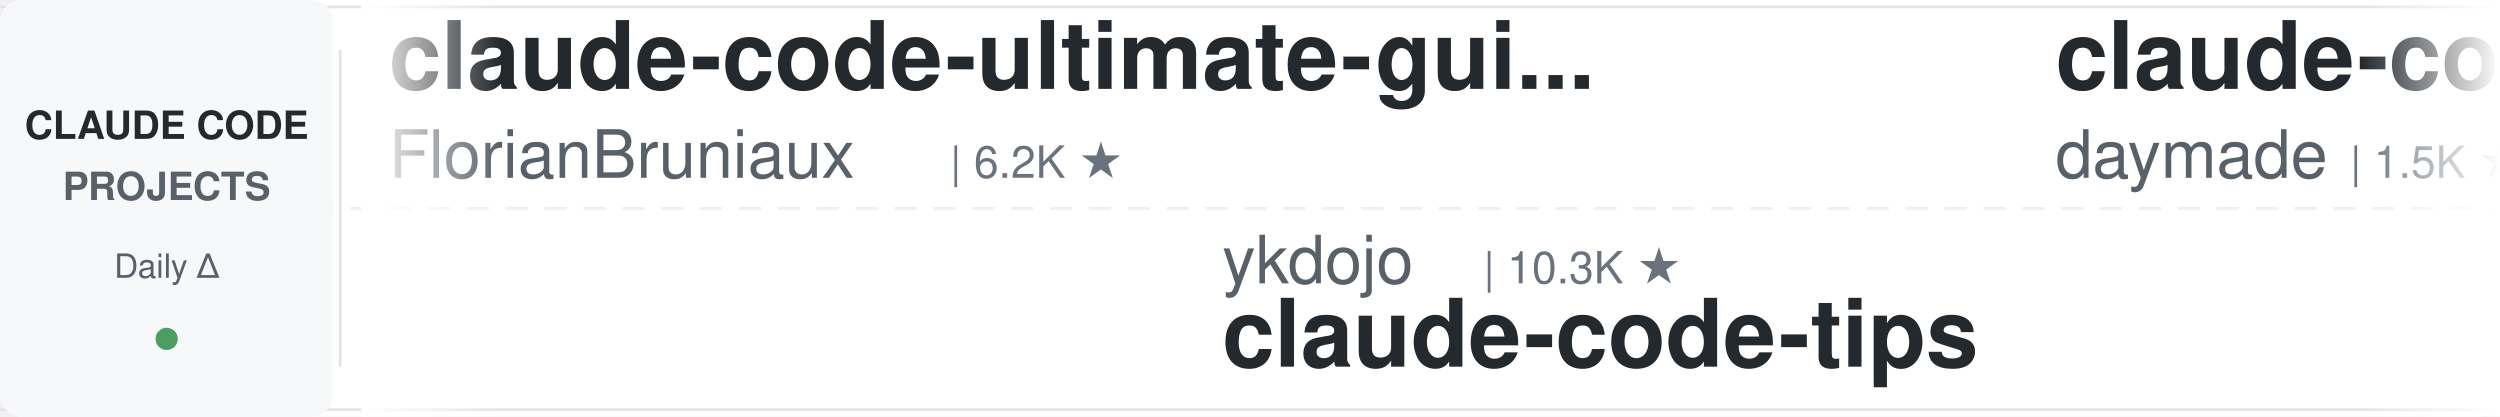
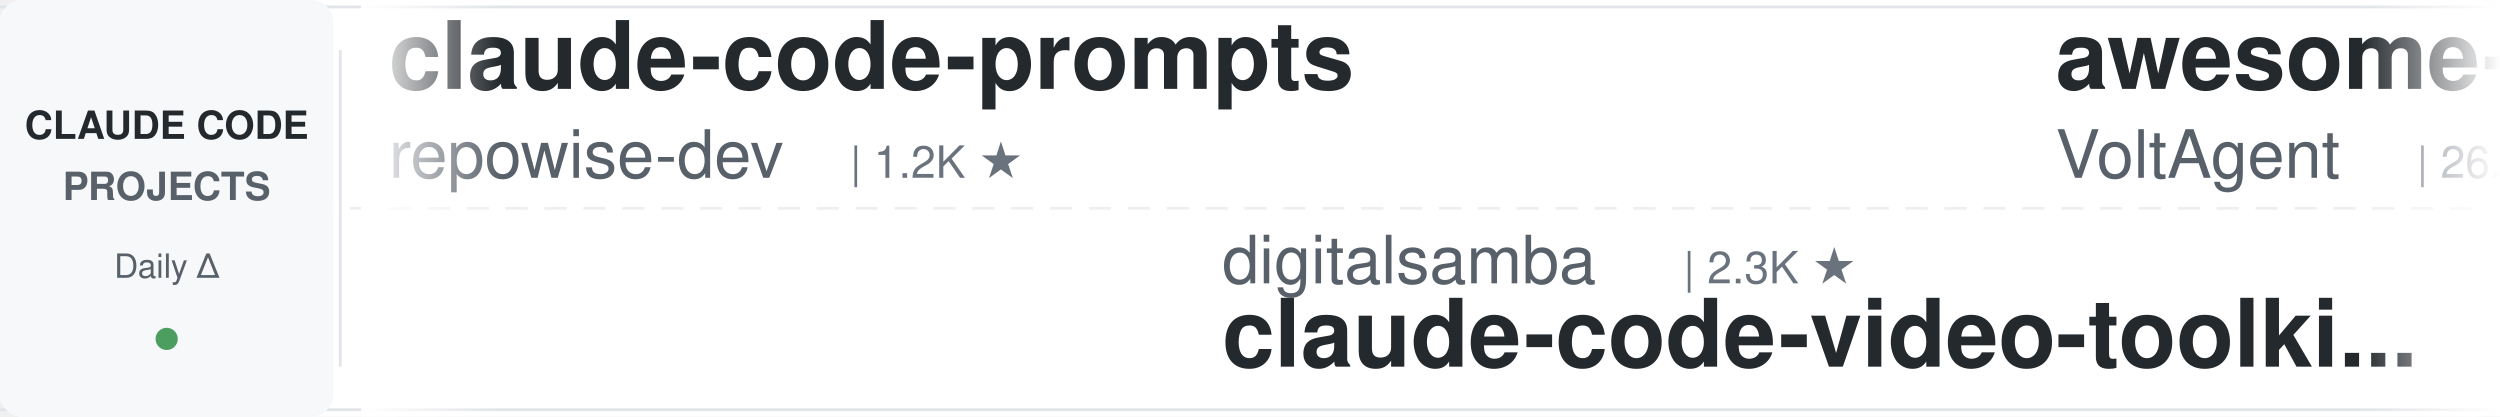
<svg xmlns="http://www.w3.org/2000/svg" width="900" height="150">
  <defs>
    <linearGradient id="leftFade" x1="0%" y1="0%" x2="100%" y2="0%">
      <stop offset="0%" style="stop-color:#ffffff;stop-opacity:1" />
      <stop offset="100%" style="stop-color:#ffffff;stop-opacity:0" />
    </linearGradient>
    <linearGradient id="rightFade" x1="0%" y1="0%" x2="100%" y2="0%">
      <stop offset="0%" style="stop-color:#ffffff;stop-opacity:0" />
      <stop offset="100%" style="stop-color:#ffffff;stop-opacity:1" />
    </linearGradient>
  </defs>
  <rect width="900" height="150" fill="#ffffff" rx="8" />
  <rect x="0" y="2" width="900" height="1" fill="#e1e4e8" />
  <rect x="0" y="147" width="900" height="1" fill="#e1e4e8" />
  <line x1="0" y1="75" x2="900" y2="75" stroke="#e1e4e8" stroke-width="1" stroke-dasharray="8 6" opacity="0.6" />
  <rect x="0" y="0" width="120" height="150" fill="#f6f8fa" rx="8" />
  <text x="60" y="50" font-family="-apple-system, BlinkMacSystemFont, 'Segoe UI', Helvetica, Arial, sans-serif" font-size="14" font-weight="600" fill="#24292e" text-anchor="middle">CLAUDE CODE</text>
  <text x="60" y="72" font-family="-apple-system, BlinkMacSystemFont, 'Segoe UI', Helvetica, Arial, sans-serif" font-size="14" font-weight="600" fill="#586069" text-anchor="middle">PROJECTS</text>
  <text x="60" y="100" font-family="-apple-system, BlinkMacSystemFont, 'Segoe UI', Helvetica, Arial, sans-serif" font-size="12" font-weight="500" fill="#586069" text-anchor="middle">Daily Δ</text>
  <circle cx="60" cy="122" r="4" fill="#22863a" opacity="0.8" />
  <rect x="122" y="18" width="1" height="114" fill="#e1e4e8" />
  <clipPath id="tickerClip">
    <rect x="130" y="0" width="770" height="150" />
  </clipPath>
  <g clip-path="url(#tickerClip)">
    <g id="tickerItems">
      <animateTransform attributeName="transform" attributeType="XML" type="translate" from="0 0" to="-3000 0" dur="54s" repeatCount="indefinite" />
      <g transform="translate(0, 0)">
-         <text x="140" y="32" font-family="-apple-system, BlinkMacSystemFont, 'Segoe UI', Helvetica, Arial, sans-serif" font-size="34" font-weight="600" fill="#24292e">claude-code-ultimate-gui...</text>
-         <text x="140" y="64" font-family="-apple-system, BlinkMacSystemFont, 'Segoe UI', Helvetica, Arial, sans-serif" font-size="24" font-weight="400" fill="#586069">FlorianBruniaux</text>
-         <text x="342" y="64" font-family="-apple-system, BlinkMacSystemFont, 'Segoe UI', Helvetica, Arial, sans-serif" font-size="16" font-weight="500" fill="#6a737d">| 6.2K ★</text>
+         <text x="140" y="32" font-family="-apple-system, BlinkMacSystemFont, 'Segoe UI', Helvetica, Arial, sans-serif" font-size="34" font-weight="600" fill="#24292e">claude-code-prompts</text>
+         <text x="140" y="64" font-family="-apple-system, BlinkMacSystemFont, 'Segoe UI', Helvetica, Arial, sans-serif" font-size="24" font-weight="400" fill="#586069">repowise-dev</text>
+         <text x="306" y="64" font-family="-apple-system, BlinkMacSystemFont, 'Segoe UI', Helvetica, Arial, sans-serif" font-size="16" font-weight="500" fill="#6a737d">| 1.2K ★</text>
      </g>
      <g transform="translate(300, 0)">
-         <text x="140" y="102" font-family="-apple-system, BlinkMacSystemFont, 'Segoe UI', Helvetica, Arial, sans-serif" font-size="24" font-weight="400" fill="#586069">ykdojo</text>
-         <text x="234" y="102" font-family="-apple-system, BlinkMacSystemFont, 'Segoe UI', Helvetica, Arial, sans-serif" font-size="16" font-weight="500" fill="#6a737d">| 10.3K ★</text>
-         <text x="140" y="132" font-family="-apple-system, BlinkMacSystemFont, 'Segoe UI', Helvetica, Arial, sans-serif" font-size="34" font-weight="600" fill="#24292e">claude-code-tips</text>
+         <text x="140" y="102" font-family="-apple-system, BlinkMacSystemFont, 'Segoe UI', Helvetica, Arial, sans-serif" font-size="24" font-weight="400" fill="#586069">digitalsamba</text>
+         <text x="306" y="102" font-family="-apple-system, BlinkMacSystemFont, 'Segoe UI', Helvetica, Arial, sans-serif" font-size="16" font-weight="500" fill="#6a737d">| 2.3K ★</text>
+         <text x="140" y="132" font-family="-apple-system, BlinkMacSystemFont, 'Segoe UI', Helvetica, Arial, sans-serif" font-size="34" font-weight="600" fill="#24292e">claude-code-video-toolki...</text>
      </g>
      <g transform="translate(600, 0)">
-         <text x="140" y="32" font-family="-apple-system, BlinkMacSystemFont, 'Segoe UI', Helvetica, Arial, sans-serif" font-size="34" font-weight="600" fill="#24292e">claude-code-skills</text>
-         <text x="140" y="64" font-family="-apple-system, BlinkMacSystemFont, 'Segoe UI', Helvetica, Arial, sans-serif" font-size="24" font-weight="400" fill="#586069">daymade</text>
-         <text x="246" y="64" font-family="-apple-system, BlinkMacSystemFont, 'Segoe UI', Helvetica, Arial, sans-serif" font-size="16" font-weight="500" fill="#6a737d">| 1.5K ★</text>
+         <text x="140" y="32" font-family="-apple-system, BlinkMacSystemFont, 'Segoe UI', Helvetica, Arial, sans-serif" font-size="34" font-weight="600" fill="#24292e">awesome-claude-code-suba...</text>
+         <text x="140" y="64" font-family="-apple-system, BlinkMacSystemFont, 'Segoe UI', Helvetica, Arial, sans-serif" font-size="24" font-weight="400" fill="#586069">VoltAgent</text>
+         <text x="270" y="64" font-family="-apple-system, BlinkMacSystemFont, 'Segoe UI', Helvetica, Arial, sans-serif" font-size="16" font-weight="500" fill="#6a737d">| 26.0K ★</text>
      </g>
      <g transform="translate(900, 0)">
-         <text x="140" y="102" font-family="-apple-system, BlinkMacSystemFont, 'Segoe UI', Helvetica, Arial, sans-serif" font-size="24" font-weight="400" fill="#586069">rohitg00</text>
-         <text x="258" y="102" font-family="-apple-system, BlinkMacSystemFont, 'Segoe UI', Helvetica, Arial, sans-serif" font-size="16" font-weight="500" fill="#6a737d">| 2.7K ★</text>
-         <text x="140" y="132" font-family="-apple-system, BlinkMacSystemFont, 'Segoe UI', Helvetica, Arial, sans-serif" font-size="34" font-weight="600" fill="#24292e">awesome-claude-code-tool...</text>
+         <text x="140" y="102" font-family="-apple-system, BlinkMacSystemFont, 'Segoe UI', Helvetica, Arial, sans-serif" font-size="24" font-weight="400" fill="#586069">huangjia2019</text>
+         <text x="306" y="102" font-family="-apple-system, BlinkMacSystemFont, 'Segoe UI', Helvetica, Arial, sans-serif" font-size="16" font-weight="500" fill="#6a737d">| 1.1K ★</text>
+         <text x="140" y="132" font-family="-apple-system, BlinkMacSystemFont, 'Segoe UI', Helvetica, Arial, sans-serif" font-size="34" font-weight="600" fill="#24292e">claude-code-engineering</text>
      </g>
      <g transform="translate(1200, 0)">
-         <text x="140" y="32" font-family="-apple-system, BlinkMacSystemFont, 'Segoe UI', Helvetica, Arial, sans-serif" font-size="34" font-weight="600" fill="#24292e">claude-code-from-source</text>
-         <text x="140" y="64" font-family="-apple-system, BlinkMacSystemFont, 'Segoe UI', Helvetica, Arial, sans-serif" font-size="24" font-weight="400" fill="#586069">alejandrobalderas</text>
-         <text x="366" y="64" font-family="-apple-system, BlinkMacSystemFont, 'Segoe UI', Helvetica, Arial, sans-serif" font-size="16" font-weight="500" fill="#6a737d">| 3.0K ★</text>
+         <text x="140" y="32" font-family="-apple-system, BlinkMacSystemFont, 'Segoe UI', Helvetica, Arial, sans-serif" font-size="34" font-weight="600" fill="#24292e">how-claude-code-works</text>
+         <text x="140" y="64" font-family="-apple-system, BlinkMacSystemFont, 'Segoe UI', Helvetica, Arial, sans-serif" font-size="24" font-weight="400" fill="#586069">Windy3f3f3f3f</text>
+         <text x="318" y="64" font-family="-apple-system, BlinkMacSystemFont, 'Segoe UI', Helvetica, Arial, sans-serif" font-size="16" font-weight="500" fill="#6a737d">| 3.8K ★</text>
      </g>
      <g transform="translate(1500, 0)">
-         <text x="140" y="102" font-family="-apple-system, BlinkMacSystemFont, 'Segoe UI', Helvetica, Arial, sans-serif" font-size="24" font-weight="400" fill="#586069">Piebald-AI</text>
-         <text x="282" y="102" font-family="-apple-system, BlinkMacSystemFont, 'Segoe UI', Helvetica, Arial, sans-serif" font-size="16" font-weight="500" fill="#6a737d">| 13.0K ★</text>
-         <text x="140" y="132" font-family="-apple-system, BlinkMacSystemFont, 'Segoe UI', Helvetica, Arial, sans-serif" font-size="34" font-weight="600" fill="#24292e">claude-code-system-promp...</text>
+         <text x="140" y="102" font-family="-apple-system, BlinkMacSystemFont, 'Segoe UI', Helvetica, Arial, sans-serif" font-size="24" font-weight="400" fill="#586069">Donchitos</text>
+         <text x="270" y="102" font-family="-apple-system, BlinkMacSystemFont, 'Segoe UI', Helvetica, Arial, sans-serif" font-size="16" font-weight="500" fill="#6a737d">| 27.4K ★</text>
+         <text x="140" y="132" font-family="-apple-system, BlinkMacSystemFont, 'Segoe UI', Helvetica, Arial, sans-serif" font-size="34" font-weight="600" fill="#24292e">Claude-Code-Game-Studios</text>
      </g>
      <g transform="translate(1800, 0)">
-         <text x="140" y="32" font-family="-apple-system, BlinkMacSystemFont, 'Segoe UI', Helvetica, Arial, sans-serif" font-size="34" font-weight="600" fill="#24292e">arcads-claude-code</text>
-         <text x="140" y="64" font-family="-apple-system, BlinkMacSystemFont, 'Segoe UI', Helvetica, Arial, sans-serif" font-size="24" font-weight="400" fill="#586069">krusemediallc</text>
-         <text x="318" y="64" font-family="-apple-system, BlinkMacSystemFont, 'Segoe UI', Helvetica, Arial, sans-serif" font-size="16" font-weight="500" fill="#6a737d">| 1.6K ★</text>
+         <text x="140" y="32" font-family="-apple-system, BlinkMacSystemFont, 'Segoe UI', Helvetica, Arial, sans-serif" font-size="34" font-weight="600" fill="#24292e">claude-code-system-promp...</text>
+         <text x="140" y="64" font-family="-apple-system, BlinkMacSystemFont, 'Segoe UI', Helvetica, Arial, sans-serif" font-size="24" font-weight="400" fill="#586069">Piebald-AI</text>
+         <text x="282" y="64" font-family="-apple-system, BlinkMacSystemFont, 'Segoe UI', Helvetica, Arial, sans-serif" font-size="16" font-weight="500" fill="#6a737d">| 13.0K ★</text>
      </g>
      <g transform="translate(2100, 0)">
-         <text x="140" y="102" font-family="-apple-system, BlinkMacSystemFont, 'Segoe UI', Helvetica, Arial, sans-serif" font-size="24" font-weight="400" fill="#586069">Maciek-roboblog</text>
-         <text x="342" y="102" font-family="-apple-system, BlinkMacSystemFont, 'Segoe UI', Helvetica, Arial, sans-serif" font-size="16" font-weight="500" fill="#6a737d">| 8.8K ★</text>
-         <text x="140" y="132" font-family="-apple-system, BlinkMacSystemFont, 'Segoe UI', Helvetica, Arial, sans-serif" font-size="34" font-weight="600" fill="#24292e">Claude-Code-Usage-Monito...</text>
+         <text x="140" y="102" font-family="-apple-system, BlinkMacSystemFont, 'Segoe UI', Helvetica, Arial, sans-serif" font-size="24" font-weight="400" fill="#586069">zebbern</text>
+         <text x="246" y="102" font-family="-apple-system, BlinkMacSystemFont, 'Segoe UI', Helvetica, Arial, sans-serif" font-size="16" font-weight="500" fill="#6a737d">| 4.7K ★</text>
+         <text x="140" y="132" font-family="-apple-system, BlinkMacSystemFont, 'Segoe UI', Helvetica, Arial, sans-serif" font-size="34" font-weight="600" fill="#24292e">claude-code-guide</text>
      </g>
      <g transform="translate(2400, 0)">
-         <text x="140" y="32" font-family="-apple-system, BlinkMacSystemFont, 'Segoe UI', Helvetica, Arial, sans-serif" font-size="34" font-weight="600" fill="#24292e">everything-claude-code-z...</text>
-         <text x="140" y="64" font-family="-apple-system, BlinkMacSystemFont, 'Segoe UI', Helvetica, Arial, sans-serif" font-size="24" font-weight="400" fill="#586069">xu-xiang</text>
-         <text x="258" y="64" font-family="-apple-system, BlinkMacSystemFont, 'Segoe UI', Helvetica, Arial, sans-serif" font-size="16" font-weight="500" fill="#6a737d">| 2.0K ★</text>
+         <text x="140" y="32" font-family="-apple-system, BlinkMacSystemFont, 'Segoe UI', Helvetica, Arial, sans-serif" font-size="34" font-weight="600" fill="#24292e">Claude-Code-Source-Study</text>
+         <text x="140" y="64" font-family="-apple-system, BlinkMacSystemFont, 'Segoe UI', Helvetica, Arial, sans-serif" font-size="24" font-weight="400" fill="#586069">luyao618</text>
+         <text x="258" y="64" font-family="-apple-system, BlinkMacSystemFont, 'Segoe UI', Helvetica, Arial, sans-serif" font-size="16" font-weight="500" fill="#6a737d">| 1.7K ★</text>
      </g>
      <g transform="translate(2700, 0)">
-         <text x="140" y="102" font-family="-apple-system, BlinkMacSystemFont, 'Segoe UI', Helvetica, Arial, sans-serif" font-size="24" font-weight="400" fill="#586069">liuup</text>
-         <text x="222" y="102" font-family="-apple-system, BlinkMacSystemFont, 'Segoe UI', Helvetica, Arial, sans-serif" font-size="16" font-weight="500" fill="#6a737d">| 4.0K ★</text>
-         <text x="140" y="132" font-family="-apple-system, BlinkMacSystemFont, 'Segoe UI', Helvetica, Arial, sans-serif" font-size="34" font-weight="600" fill="#24292e">claude-code-analysis</text>
+         <text x="140" y="102" font-family="-apple-system, BlinkMacSystemFont, 'Segoe UI', Helvetica, Arial, sans-serif" font-size="24" font-weight="400" fill="#586069">pedrohcgs</text>
+         <text x="270" y="102" font-family="-apple-system, BlinkMacSystemFont, 'Segoe UI', Helvetica, Arial, sans-serif" font-size="16" font-weight="500" fill="#6a737d">| 1.7K ★</text>
+         <text x="140" y="132" font-family="-apple-system, BlinkMacSystemFont, 'Segoe UI', Helvetica, Arial, sans-serif" font-size="34" font-weight="600" fill="#24292e">claude-code-my-workflow</text>
      </g>
      <g transform="translate(3000, 0)">
-         <text x="140" y="32" font-family="-apple-system, BlinkMacSystemFont, 'Segoe UI', Helvetica, Arial, sans-serif" font-size="34" font-weight="600" fill="#24292e">claude-code-ultimate-gui...</text>
-         <text x="140" y="64" font-family="-apple-system, BlinkMacSystemFont, 'Segoe UI', Helvetica, Arial, sans-serif" font-size="24" font-weight="400" fill="#586069">FlorianBruniaux</text>
-         <text x="342" y="64" font-family="-apple-system, BlinkMacSystemFont, 'Segoe UI', Helvetica, Arial, sans-serif" font-size="16" font-weight="500" fill="#6a737d">| 6.2K ★</text>
+         <text x="140" y="32" font-family="-apple-system, BlinkMacSystemFont, 'Segoe UI', Helvetica, Arial, sans-serif" font-size="34" font-weight="600" fill="#24292e">claude-code-prompts</text>
+         <text x="140" y="64" font-family="-apple-system, BlinkMacSystemFont, 'Segoe UI', Helvetica, Arial, sans-serif" font-size="24" font-weight="400" fill="#586069">repowise-dev</text>
+         <text x="306" y="64" font-family="-apple-system, BlinkMacSystemFont, 'Segoe UI', Helvetica, Arial, sans-serif" font-size="16" font-weight="500" fill="#6a737d">| 1.2K ★</text>
      </g>
      <g transform="translate(3300, 0)">
-         <text x="140" y="102" font-family="-apple-system, BlinkMacSystemFont, 'Segoe UI', Helvetica, Arial, sans-serif" font-size="24" font-weight="400" fill="#586069">ykdojo</text>
-         <text x="234" y="102" font-family="-apple-system, BlinkMacSystemFont, 'Segoe UI', Helvetica, Arial, sans-serif" font-size="16" font-weight="500" fill="#6a737d">| 10.3K ★</text>
-         <text x="140" y="132" font-family="-apple-system, BlinkMacSystemFont, 'Segoe UI', Helvetica, Arial, sans-serif" font-size="34" font-weight="600" fill="#24292e">claude-code-tips</text>
+         <text x="140" y="102" font-family="-apple-system, BlinkMacSystemFont, 'Segoe UI', Helvetica, Arial, sans-serif" font-size="24" font-weight="400" fill="#586069">digitalsamba</text>
+         <text x="306" y="102" font-family="-apple-system, BlinkMacSystemFont, 'Segoe UI', Helvetica, Arial, sans-serif" font-size="16" font-weight="500" fill="#6a737d">| 2.3K ★</text>
+         <text x="140" y="132" font-family="-apple-system, BlinkMacSystemFont, 'Segoe UI', Helvetica, Arial, sans-serif" font-size="34" font-weight="600" fill="#24292e">claude-code-video-toolki...</text>
      </g>
      <g transform="translate(3600, 0)">
-         <text x="140" y="32" font-family="-apple-system, BlinkMacSystemFont, 'Segoe UI', Helvetica, Arial, sans-serif" font-size="34" font-weight="600" fill="#24292e">claude-code-skills</text>
-         <text x="140" y="64" font-family="-apple-system, BlinkMacSystemFont, 'Segoe UI', Helvetica, Arial, sans-serif" font-size="24" font-weight="400" fill="#586069">daymade</text>
-         <text x="246" y="64" font-family="-apple-system, BlinkMacSystemFont, 'Segoe UI', Helvetica, Arial, sans-serif" font-size="16" font-weight="500" fill="#6a737d">| 1.5K ★</text>
+         <text x="140" y="32" font-family="-apple-system, BlinkMacSystemFont, 'Segoe UI', Helvetica, Arial, sans-serif" font-size="34" font-weight="600" fill="#24292e">awesome-claude-code-suba...</text>
+         <text x="140" y="64" font-family="-apple-system, BlinkMacSystemFont, 'Segoe UI', Helvetica, Arial, sans-serif" font-size="24" font-weight="400" fill="#586069">VoltAgent</text>
+         <text x="270" y="64" font-family="-apple-system, BlinkMacSystemFont, 'Segoe UI', Helvetica, Arial, sans-serif" font-size="16" font-weight="500" fill="#6a737d">| 26.0K ★</text>
      </g>
      <g transform="translate(3900, 0)">
-         <text x="140" y="102" font-family="-apple-system, BlinkMacSystemFont, 'Segoe UI', Helvetica, Arial, sans-serif" font-size="24" font-weight="400" fill="#586069">rohitg00</text>
-         <text x="258" y="102" font-family="-apple-system, BlinkMacSystemFont, 'Segoe UI', Helvetica, Arial, sans-serif" font-size="16" font-weight="500" fill="#6a737d">| 2.7K ★</text>
-         <text x="140" y="132" font-family="-apple-system, BlinkMacSystemFont, 'Segoe UI', Helvetica, Arial, sans-serif" font-size="34" font-weight="600" fill="#24292e">awesome-claude-code-tool...</text>
+         <text x="140" y="102" font-family="-apple-system, BlinkMacSystemFont, 'Segoe UI', Helvetica, Arial, sans-serif" font-size="24" font-weight="400" fill="#586069">huangjia2019</text>
+         <text x="306" y="102" font-family="-apple-system, BlinkMacSystemFont, 'Segoe UI', Helvetica, Arial, sans-serif" font-size="16" font-weight="500" fill="#6a737d">| 1.1K ★</text>
+         <text x="140" y="132" font-family="-apple-system, BlinkMacSystemFont, 'Segoe UI', Helvetica, Arial, sans-serif" font-size="34" font-weight="600" fill="#24292e">claude-code-engineering</text>
      </g>
    </g>
  </g>
  <rect x="130" y="0" width="50" height="150" fill="url(#leftFade)" />
  <rect x="850" y="0" width="50" height="150" fill="url(#rightFade)" />
</svg>
